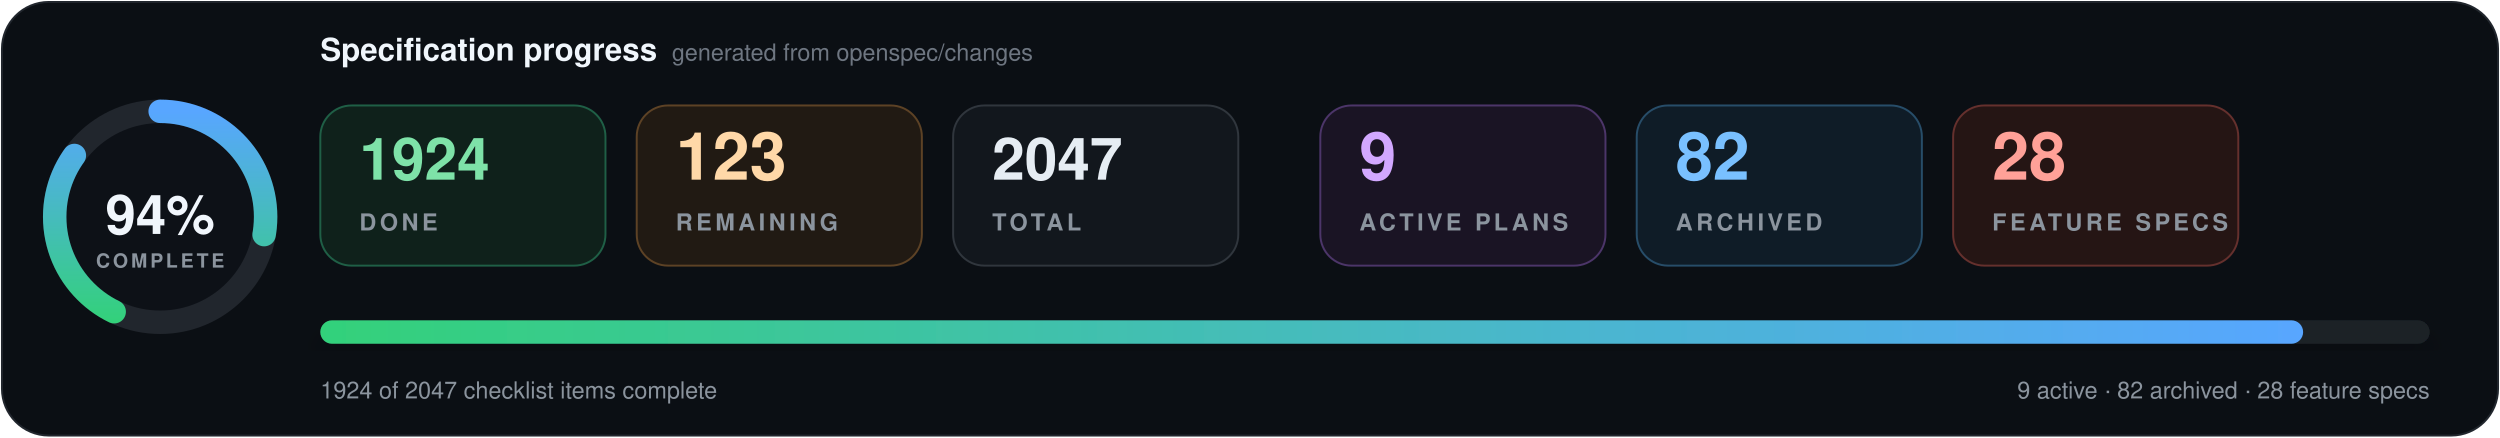
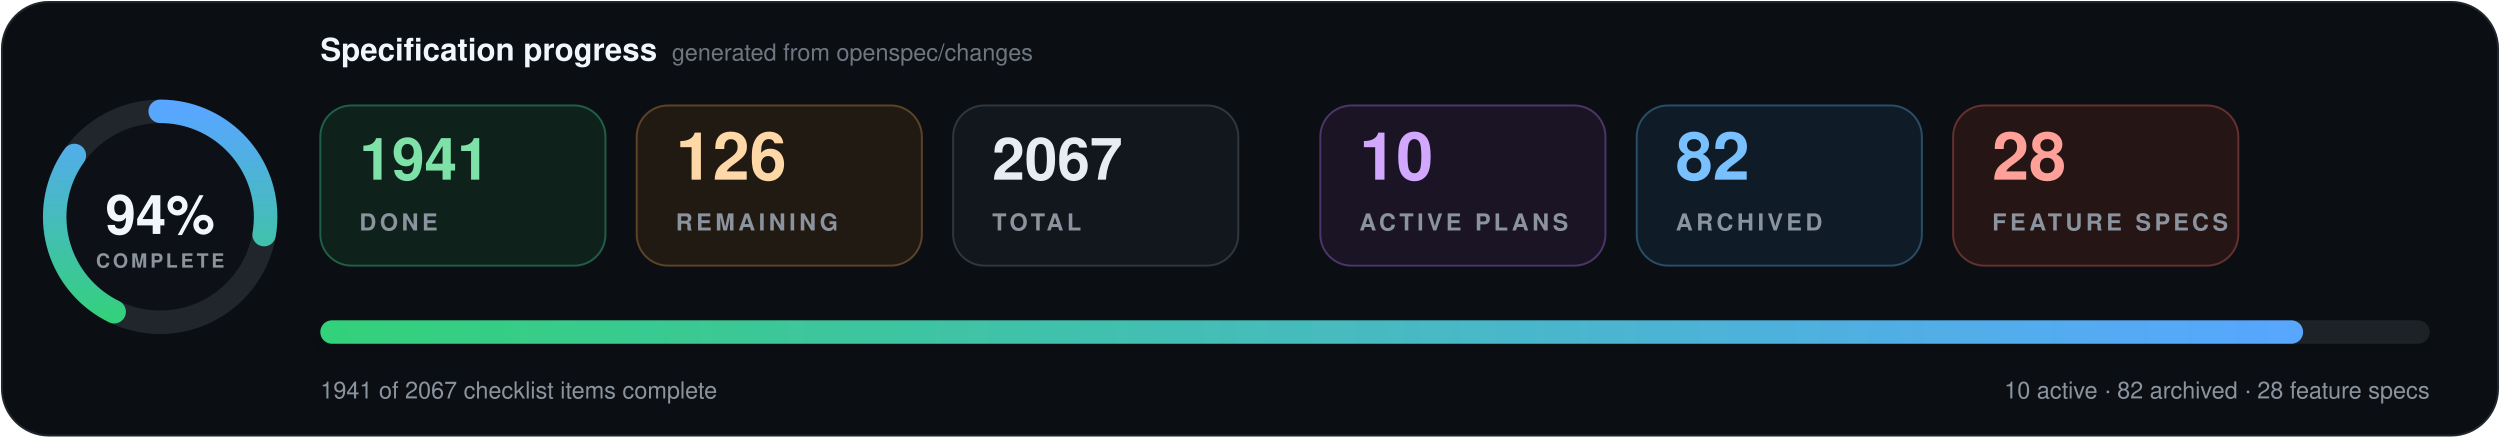
- <svg xmlns="http://www.w3.org/2000/svg" data-cache-version="1788337889" width="1280" height="224" viewBox="0 0 1280 224" role="img" aria-labelledby="title description" font-family="system-ui, -apple-system, BlinkMacSystemFont, 'Segoe UI', Helvetica, Arial, sans-serif" font-variant-numeric="tabular-nums">
+ <svg xmlns="http://www.w3.org/2000/svg" data-cache-version="1788341328" width="1280" height="224" viewBox="0 0 1280 224" role="img" aria-labelledby="title description" font-family="system-ui, -apple-system, BlinkMacSystemFont, 'Segoe UI', Helvetica, Arial, sans-serif" font-variant-numeric="tabular-nums">
  <defs>
    <linearGradient id="progress" x1="0" x2="1">
      <stop offset="0" stop-color="#33d17a" />
      <stop offset="1" stop-color="#58a6ff" />
    </linearGradient>
    <filter id="shadow" x="-10%" y="-20%" width="120%" height="150%">
      <feDropShadow dx="0" dy="7" stdDeviation="9" flood-color="#000" flood-opacity=".28" />
    </filter>
  </defs>
  <rect x="1" y="1" width="1278" height="222" rx="24" fill="#0b0f14" stroke="#21262d" />
  <g transform="translate(82 111)">
    <circle r="54" fill="#0d1117" stroke="#21262d" stroke-width="12" />
    <circle r="54" fill="none" stroke="url(#progress)" stroke-width="12" stroke-linecap="round" pathLength="100" stroke-dasharray="94 100" transform="rotate(-90)" />
    <text y="-1" text-anchor="middle" dominant-baseline="middle" fill="#f0f6fc" font-size="28" font-weight="800">94%</text>
    <text y="26" text-anchor="middle" fill="#8b949e" font-size="10" font-weight="700" letter-spacing="1.5">COMPLETE</text>
  </g>
  <text x="164" y="31" fill="#f0f6fc" font-size="16" font-weight="750">Specification progress</text>
  <text x="344" y="31" fill="#6e7681" font-size="12">generated from openspec/changes</text>
  <g transform="translate(164 54)">
    <rect width="146" height="82" rx="16" fill="#0f211b" stroke="#1f5f46" />
-     <text x="20" y="38" fill="#7ee2a8" font-size="30" font-weight="750">1924</text>
+     <text x="20" y="38" fill="#7ee2a8" font-size="30" font-weight="750">1941</text>
    <text x="20" y="64" fill="#8b949e" font-size="12" font-weight="700" letter-spacing="1.8">DONE</text>
  </g>
  <g transform="translate(326 54)">
    <rect width="146" height="82" rx="16" fill="#211a13" stroke="#5d4225" />
-     <text x="20" y="38" fill="#ffd8a8" font-size="34" font-weight="750">123</text>
+     <text x="20" y="38" fill="#ffd8a8" font-size="34" font-weight="750">126</text>
    <text x="20" y="64" fill="#8b949e" font-size="12" font-weight="700" letter-spacing="1.8">REMAINING</text>
  </g>
  <g transform="translate(488 54)">
    <rect width="146" height="82" rx="16" fill="#12171d" stroke="#30363d" />
-     <text x="20" y="38" fill="#e6edf3" font-size="30" font-weight="750">2047</text>
+     <text x="20" y="38" fill="#e6edf3" font-size="30" font-weight="750">2067</text>
    <text x="20" y="64" fill="#8b949e" font-size="12" font-weight="700" letter-spacing="1.8">TOTAL</text>
  </g>
  <g transform="translate(676 54)">
    <rect width="146" height="82" rx="16" fill="#1a1424" stroke="#4c3569" />
-     <text x="20" y="38" fill="#d2a8ff" font-size="34" font-weight="750">9</text>
+     <text x="20" y="38" fill="#d2a8ff" font-size="34" font-weight="750">10</text>
    <text x="20" y="64" fill="#8b949e" font-size="12" font-weight="700" letter-spacing="1.8">ACTIVE PLANS</text>
  </g>
  <g transform="translate(838 54)">
    <rect width="146" height="82" rx="16" fill="#0f1c27" stroke="#274d69" />
    <text x="20" y="38" fill="#79c0ff" font-size="34" font-weight="750">82</text>
    <text x="20" y="64" fill="#8b949e" font-size="12" font-weight="700" letter-spacing="1.8">ARCHIVED</text>
  </g>
  <g transform="translate(1000 54)">
    <rect width="146" height="82" rx="16" fill="#251514" stroke="#65302d" />
    <text x="20" y="38" fill="#ffa198" font-size="34" font-weight="750">28</text>
    <text x="20" y="64" fill="#8b949e" font-size="12" font-weight="700" letter-spacing="1.8">FEATURE SPECS</text>
  </g>
  <g filter="url(#shadow)">
    <rect x="164" y="164" width="1080" height="12" rx="6" fill="#1b2128" />
    <rect x="164" y="164" width="1015.2" height="12" rx="6" fill="url(#progress)" />
  </g>
-   <text x="164" y="204" fill="#8b949e" font-size="12">1924 of 2047 checklist items complete</text>
-   <text x="1244" y="204" text-anchor="end" fill="#8b949e" font-size="12">9 active · 82 archived · 28 feature specs</text>
+   <text x="164" y="204" fill="#8b949e" font-size="12">1941 of 2067 checklist items complete</text>
+   <text x="1244" y="204" text-anchor="end" fill="#8b949e" font-size="12">10 active · 82 archived · 28 feature specs</text>
</svg>
